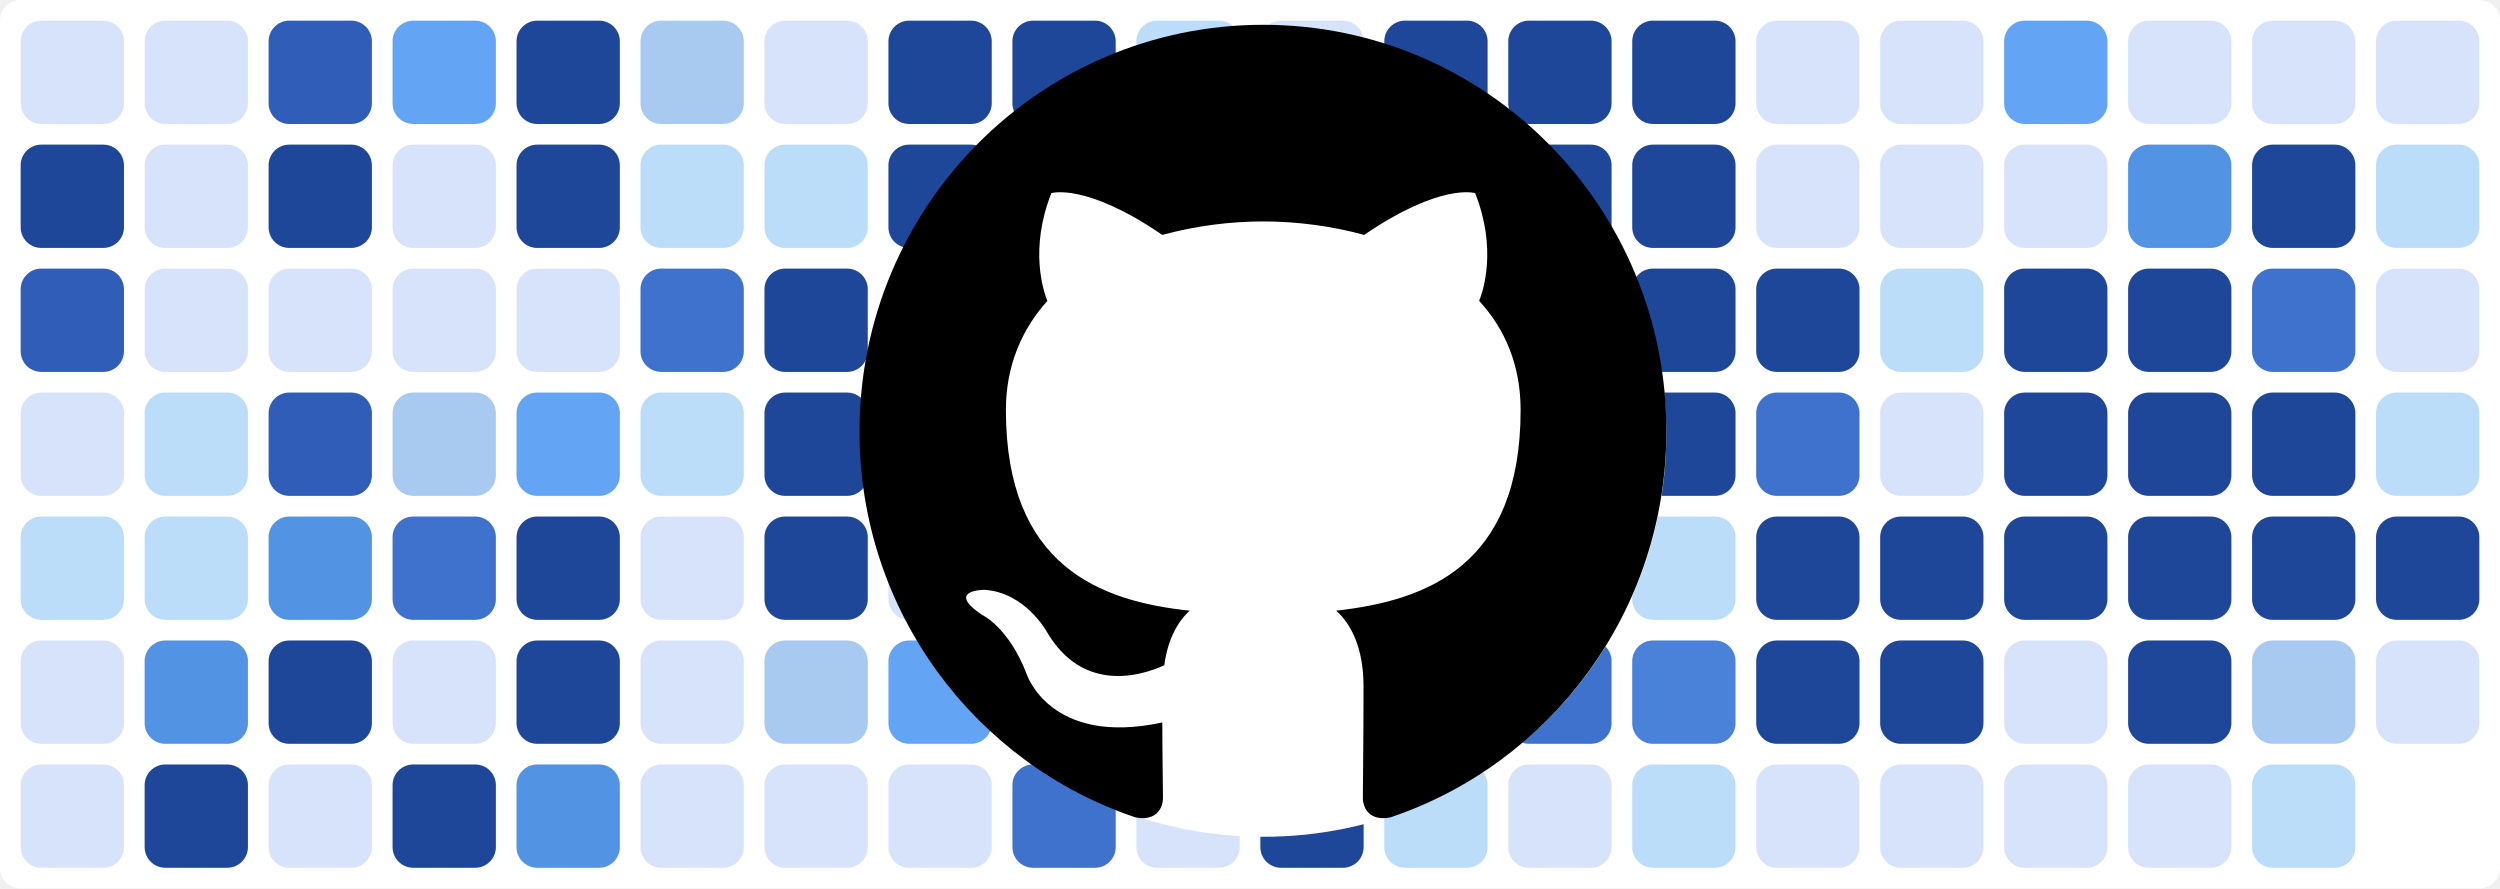
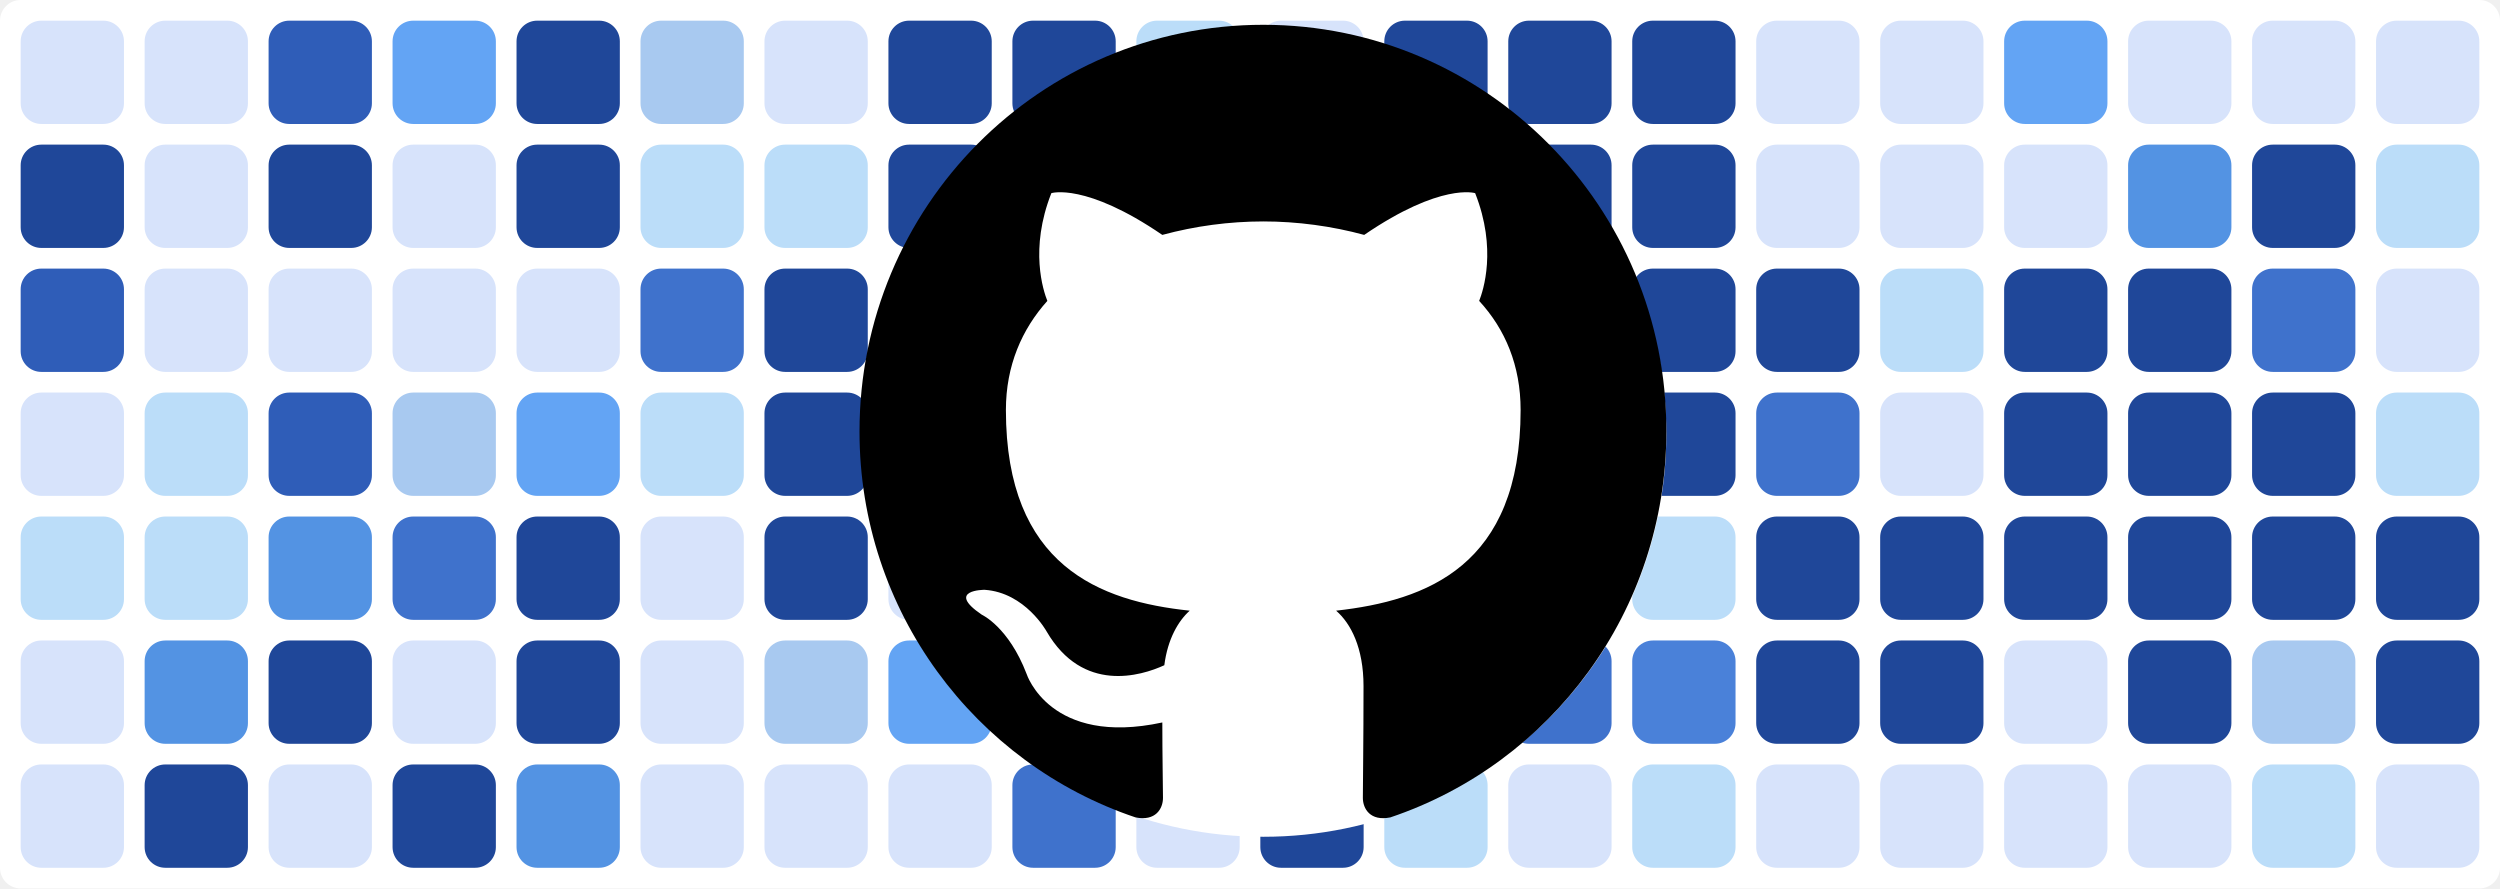
<svg xmlns="http://www.w3.org/2000/svg" baseProfile="tiny" height="100%" version="1.2" viewBox="0,0,242,86" width="100%">
  <defs />
  <rect fill="#ffffff" height="86" rx="2" ry="2" width="242" x="0" y="0" />
  <rect fill="#d7e3fb" height="10" rx="2" ry="2" width="10" x="2" y="2" />
  <rect fill="#1f4799" height="10" rx="2" ry="2" width="10" x="2" y="14" />
  <rect fill="#2f5db8" height="10" rx="2" ry="2" width="10" x="2" y="26" />
  <rect fill="#d7e3fb" height="10" rx="2" ry="2" width="10" x="2" y="38" />
  <rect fill="#bbddf9" height="10" rx="2" ry="2" width="10" x="2" y="50" />
  <rect fill="#d7e3fb" height="10" rx="2" ry="2" width="10" x="2" y="62" />
  <rect fill="#d7e3fb" height="10" rx="2" ry="2" width="10" x="2" y="74" />
  <rect fill="#d7e3fb" height="10" rx="2" ry="2" width="10" x="14" y="2" />
  <rect fill="#d7e3fb" height="10" rx="2" ry="2" width="10" x="14" y="14" />
  <rect fill="#d7e3fb" height="10" rx="2" ry="2" width="10" x="14" y="26" />
  <rect fill="#bbddf9" height="10" rx="2" ry="2" width="10" x="14" y="38" />
  <rect fill="#bbddf9" height="10" rx="2" ry="2" width="10" x="14" y="50" />
  <rect fill="#5393e3" height="10" rx="2" ry="2" width="10" x="14" y="62" />
  <rect fill="#1f4799" height="10" rx="2" ry="2" width="10" x="14" y="74" />
  <rect fill="#2f5db8" height="10" rx="2" ry="2" width="10" x="26" y="2" />
  <rect fill="#1f4799" height="10" rx="2" ry="2" width="10" x="26" y="14" />
  <rect fill="#d7e3fb" height="10" rx="2" ry="2" width="10" x="26" y="26" />
  <rect fill="#2f5db8" height="10" rx="2" ry="2" width="10" x="26" y="38" />
  <rect fill="#5393e3" height="10" rx="2" ry="2" width="10" x="26" y="50" />
  <rect fill="#1f4799" height="10" rx="2" ry="2" width="10" x="26" y="62" />
  <rect fill="#d7e3fb" height="10" rx="2" ry="2" width="10" x="26" y="74" />
  <rect fill="#63a4f4" height="10" rx="2" ry="2" width="10" x="38" y="2" />
  <rect fill="#d7e3fb" height="10" rx="2" ry="2" width="10" x="38" y="14" />
  <rect fill="#d7e3fb" height="10" rx="2" ry="2" width="10" x="38" y="26" />
  <rect fill="#a8c9f0" height="10" rx="2" ry="2" width="10" x="38" y="38" />
  <rect fill="#3f72cc" height="10" rx="2" ry="2" width="10" x="38" y="50" />
  <rect fill="#d7e3fb" height="10" rx="2" ry="2" width="10" x="38" y="62" />
  <rect fill="#1f4799" height="10" rx="2" ry="2" width="10" x="38" y="74" />
  <rect fill="#1f4799" height="10" rx="2" ry="2" width="10" x="50" y="2" />
  <rect fill="#1f4799" height="10" rx="2" ry="2" width="10" x="50" y="14" />
  <rect fill="#d7e3fb" height="10" rx="2" ry="2" width="10" x="50" y="26" />
  <rect fill="#63a4f4" height="10" rx="2" ry="2" width="10" x="50" y="38" />
  <rect fill="#1f4799" height="10" rx="2" ry="2" width="10" x="50" y="50" />
  <rect fill="#1f4799" height="10" rx="2" ry="2" width="10" x="50" y="62" />
  <rect fill="#5393e3" height="10" rx="2" ry="2" width="10" x="50" y="74" />
  <rect fill="#a8c9f0" height="10" rx="2" ry="2" width="10" x="62" y="2" />
  <rect fill="#bbddf9" height="10" rx="2" ry="2" width="10" x="62" y="14" />
  <rect fill="#3f72cc" height="10" rx="2" ry="2" width="10" x="62" y="26" />
  <rect fill="#bbddf9" height="10" rx="2" ry="2" width="10" x="62" y="38" />
  <rect fill="#d7e3fb" height="10" rx="2" ry="2" width="10" x="62" y="50" />
  <rect fill="#d7e3fb" height="10" rx="2" ry="2" width="10" x="62" y="62" />
  <rect fill="#d7e3fb" height="10" rx="2" ry="2" width="10" x="62" y="74" />
  <rect fill="#d7e3fb" height="10" rx="2" ry="2" width="10" x="74" y="2" />
  <rect fill="#bbddf9" height="10" rx="2" ry="2" width="10" x="74" y="14" />
  <rect fill="#1f4799" height="10" rx="2" ry="2" width="10" x="74" y="26" />
  <rect fill="#1f4799" height="10" rx="2" ry="2" width="10" x="74" y="38" />
  <rect fill="#1f4799" height="10" rx="2" ry="2" width="10" x="74" y="50" />
  <rect fill="#a8c9f0" height="10" rx="2" ry="2" width="10" x="74" y="62" />
  <rect fill="#d7e3fb" height="10" rx="2" ry="2" width="10" x="74" y="74" />
  <rect fill="#1f4799" height="10" rx="2" ry="2" width="10" x="86" y="2" />
  <rect fill="#1f4799" height="10" rx="2" ry="2" width="10" x="86" y="14" />
  <rect fill="#63a4f4" height="10" rx="2" ry="2" width="10" x="86" y="26" />
  <rect fill="#bbddf9" height="10" rx="2" ry="2" width="10" x="86" y="38" />
  <rect fill="#d7e3fb" height="10" rx="2" ry="2" width="10" x="86" y="50" />
  <rect fill="#63a4f4" height="10" rx="2" ry="2" width="10" x="86" y="62" />
  <rect fill="#d7e3fb" height="10" rx="2" ry="2" width="10" x="86" y="74" />
  <rect fill="#1f4799" height="10" rx="2" ry="2" width="10" x="98" y="2" />
  <rect fill="#1f4799" height="10" rx="2" ry="2" width="10" x="98" y="14" />
  <rect fill="#1f4799" height="10" rx="2" ry="2" width="10" x="98" y="26" />
  <rect fill="#1f4799" height="10" rx="2" ry="2" width="10" x="98" y="38" />
  <rect fill="#3f72cc" height="10" rx="2" ry="2" width="10" x="98" y="50" />
  <rect fill="#1f4799" height="10" rx="2" ry="2" width="10" x="98" y="62" />
  <rect fill="#3f72cc" height="10" rx="2" ry="2" width="10" x="98" y="74" />
  <rect fill="#bbddf9" height="10" rx="2" ry="2" width="10" x="110" y="2" />
  <rect fill="#d7e3fb" height="10" rx="2" ry="2" width="10" x="110" y="14" />
  <rect fill="#4a81d9" height="10" rx="2" ry="2" width="10" x="110" y="26" />
  <rect fill="#d7e3fb" height="10" rx="2" ry="2" width="10" x="110" y="38" />
  <rect fill="#bbddf9" height="10" rx="2" ry="2" width="10" x="110" y="50" />
  <rect fill="#5393e3" height="10" rx="2" ry="2" width="10" x="110" y="62" />
  <rect fill="#d7e3fb" height="10" rx="2" ry="2" width="10" x="110" y="74" />
  <rect fill="#d7e3fb" height="10" rx="2" ry="2" width="10" x="122" y="2" />
  <rect fill="#1f4799" height="10" rx="2" ry="2" width="10" x="122" y="14" />
  <rect fill="#1f4799" height="10" rx="2" ry="2" width="10" x="122" y="26" />
  <rect fill="#1f4799" height="10" rx="2" ry="2" width="10" x="122" y="38" />
  <rect fill="#3f72cc" height="10" rx="2" ry="2" width="10" x="122" y="50" />
  <rect fill="#d7e3fb" height="10" rx="2" ry="2" width="10" x="122" y="62" />
  <rect fill="#1f4799" height="10" rx="2" ry="2" width="10" x="122" y="74" />
  <rect fill="#1f4799" height="10" rx="2" ry="2" width="10" x="134" y="2" />
  <rect fill="#1f4799" height="10" rx="2" ry="2" width="10" x="134" y="14" />
  <rect fill="#1f4799" height="10" rx="2" ry="2" width="10" x="134" y="26" />
  <rect fill="#1f4799" height="10" rx="2" ry="2" width="10" x="134" y="38" />
  <rect fill="#2f5db8" height="10" rx="2" ry="2" width="10" x="134" y="50" />
  <rect fill="#a8c9f0" height="10" rx="2" ry="2" width="10" x="134" y="62" />
  <rect fill="#bbddf9" height="10" rx="2" ry="2" width="10" x="134" y="74" />
  <rect fill="#1f4799" height="10" rx="2" ry="2" width="10" x="146" y="2" />
  <rect fill="#1f4799" height="10" rx="2" ry="2" width="10" x="146" y="14" />
  <rect fill="#d7e3fb" height="10" rx="2" ry="2" width="10" x="146" y="26" />
  <rect fill="#3f72cc" height="10" rx="2" ry="2" width="10" x="146" y="38" />
  <rect fill="#1f4799" height="10" rx="2" ry="2" width="10" x="146" y="50" />
  <rect fill="#3f72cc" height="10" rx="2" ry="2" width="10" x="146" y="62" />
  <rect fill="#d7e3fb" height="10" rx="2" ry="2" width="10" x="146" y="74" />
  <rect fill="#1f4799" height="10" rx="2" ry="2" width="10" x="158" y="2" />
  <rect fill="#1f4799" height="10" rx="2" ry="2" width="10" x="158" y="14" />
  <rect fill="#1f4799" height="10" rx="2" ry="2" width="10" x="158" y="26" />
  <rect fill="#1f4799" height="10" rx="2" ry="2" width="10" x="158" y="38" />
  <rect fill="#bbddf9" height="10" rx="2" ry="2" width="10" x="158" y="50" />
  <rect fill="#4a81d9" height="10" rx="2" ry="2" width="10" x="158" y="62" />
  <rect fill="#bbddf9" height="10" rx="2" ry="2" width="10" x="158" y="74" />
  <rect fill="#d7e3fb" height="10" rx="2" ry="2" width="10" x="170" y="2" />
  <rect fill="#d7e3fb" height="10" rx="2" ry="2" width="10" x="170" y="14" />
  <rect fill="#1f4799" height="10" rx="2" ry="2" width="10" x="170" y="26" />
  <rect fill="#3f72cc" height="10" rx="2" ry="2" width="10" x="170" y="38" />
  <rect fill="#1f4799" height="10" rx="2" ry="2" width="10" x="170" y="50" />
  <rect fill="#1f4799" height="10" rx="2" ry="2" width="10" x="170" y="62" />
  <rect fill="#d7e3fb" height="10" rx="2" ry="2" width="10" x="170" y="74" />
  <rect fill="#d7e3fb" height="10" rx="2" ry="2" width="10" x="182" y="2" />
  <rect fill="#d7e3fb" height="10" rx="2" ry="2" width="10" x="182" y="14" />
  <rect fill="#bbddf9" height="10" rx="2" ry="2" width="10" x="182" y="26" />
  <rect fill="#d7e3fb" height="10" rx="2" ry="2" width="10" x="182" y="38" />
  <rect fill="#1f4799" height="10" rx="2" ry="2" width="10" x="182" y="50" />
  <rect fill="#1f4799" height="10" rx="2" ry="2" width="10" x="182" y="62" />
  <rect fill="#d7e3fb" height="10" rx="2" ry="2" width="10" x="182" y="74" />
  <rect fill="#63a4f4" height="10" rx="2" ry="2" width="10" x="194" y="2" />
  <rect fill="#d7e3fb" height="10" rx="2" ry="2" width="10" x="194" y="14" />
  <rect fill="#1f4799" height="10" rx="2" ry="2" width="10" x="194" y="26" />
  <rect fill="#1f4799" height="10" rx="2" ry="2" width="10" x="194" y="38" />
  <rect fill="#1f4799" height="10" rx="2" ry="2" width="10" x="194" y="50" />
  <rect fill="#d7e3fb" height="10" rx="2" ry="2" width="10" x="194" y="62" />
  <rect fill="#d7e3fb" height="10" rx="2" ry="2" width="10" x="194" y="74" />
  <rect fill="#d7e3fb" height="10" rx="2" ry="2" width="10" x="206" y="2" />
  <rect fill="#5393e3" height="10" rx="2" ry="2" width="10" x="206" y="14" />
  <rect fill="#1f4799" height="10" rx="2" ry="2" width="10" x="206" y="26" />
  <rect fill="#1f4799" height="10" rx="2" ry="2" width="10" x="206" y="38" />
  <rect fill="#1f4799" height="10" rx="2" ry="2" width="10" x="206" y="50" />
  <rect fill="#1f4799" height="10" rx="2" ry="2" width="10" x="206" y="62" />
  <rect fill="#d7e3fb" height="10" rx="2" ry="2" width="10" x="206" y="74" />
  <rect fill="#d7e3fb" height="10" rx="2" ry="2" width="10" x="218" y="2" />
  <rect fill="#1f4799" height="10" rx="2" ry="2" width="10" x="218" y="14" />
  <rect fill="#3f72cc" height="10" rx="2" ry="2" width="10" x="218" y="26" />
  <rect fill="#1f4799" height="10" rx="2" ry="2" width="10" x="218" y="38" />
  <rect fill="#1f4799" height="10" rx="2" ry="2" width="10" x="218" y="50" />
  <rect fill="#a8c9f0" height="10" rx="2" ry="2" width="10" x="218" y="62" />
  <rect fill="#bbddf9" height="10" rx="2" ry="2" width="10" x="218" y="74" />
  <rect fill="#d7e3fb" height="10" rx="2" ry="2" width="10" x="230" y="2" />
  <rect fill="#bbddf9" height="10" rx="2" ry="2" width="10" x="230" y="14" />
  <rect fill="#d7e3fb" height="10" rx="2" ry="2" width="10" x="230" y="26" />
  <rect fill="#bbddf9" height="10" rx="2" ry="2" width="10" x="230" y="38" />
  <rect fill="#1f4799" height="10" rx="2" ry="2" width="10" x="230" y="50" />
-   <rect fill="#d7e3fb" height="10" rx="2" ry="2" width="10" x="230" y="62" />
+   <rect fill="#1f4799" height="10" rx="2" ry="2" width="10" x="230" y="62" />
+   <rect fill="#d7e3fb" height="10" rx="2" ry="2" width="10" x="230" y="74" />
  <circle cx="122.3" cy="42" fill="#ffffff" r="39" />
  <path fill-rule="evenodd" clip-rule="evenodd" transform="scale(0.8, 0.8) translate(104, 3)" d="M48.854 0C21.839 0 0 22 0 49.217c0 21.756 13.993 40.172 33.405 46.69 2.427.49 3.316-1.059 3.316-2.362 0-1.141-.08-5.052-.08-9.127-13.59 2.934-16.42-5.867-16.42-5.867-2.184-5.704-5.42-7.17-5.42-7.17-4.448-3.015.324-3.015.324-3.015 4.934.326 7.523 5.052 7.523 5.052 4.367 7.496 11.404 5.378 14.235 4.074.404-3.178 1.699-5.378 3.074-6.6-10.839-1.141-22.243-5.378-22.243-24.283 0-5.378 1.94-9.778 5.014-13.2-.485-1.222-2.184-6.275.486-13.038 0 0 4.125-1.304 13.426 5.052a46.97 46.97 0 0 1 12.214-1.63c4.125 0 8.33.571 12.213 1.63 9.302-6.356 13.427-5.052 13.427-5.052 2.67 6.763.97 11.816.485 13.038 3.155 3.422 5.015 7.822 5.015 13.2 0 18.905-11.404 23.06-22.324 24.283 1.78 1.548 3.316 4.481 3.316 9.126 0 6.6-.08 11.897-.08 13.526 0 1.304.89 2.853 3.316 2.364 19.412-6.52 33.405-24.935 33.405-46.691C97.707 22 75.788 0 48.854 0z" fill="#000000" />
</svg>
